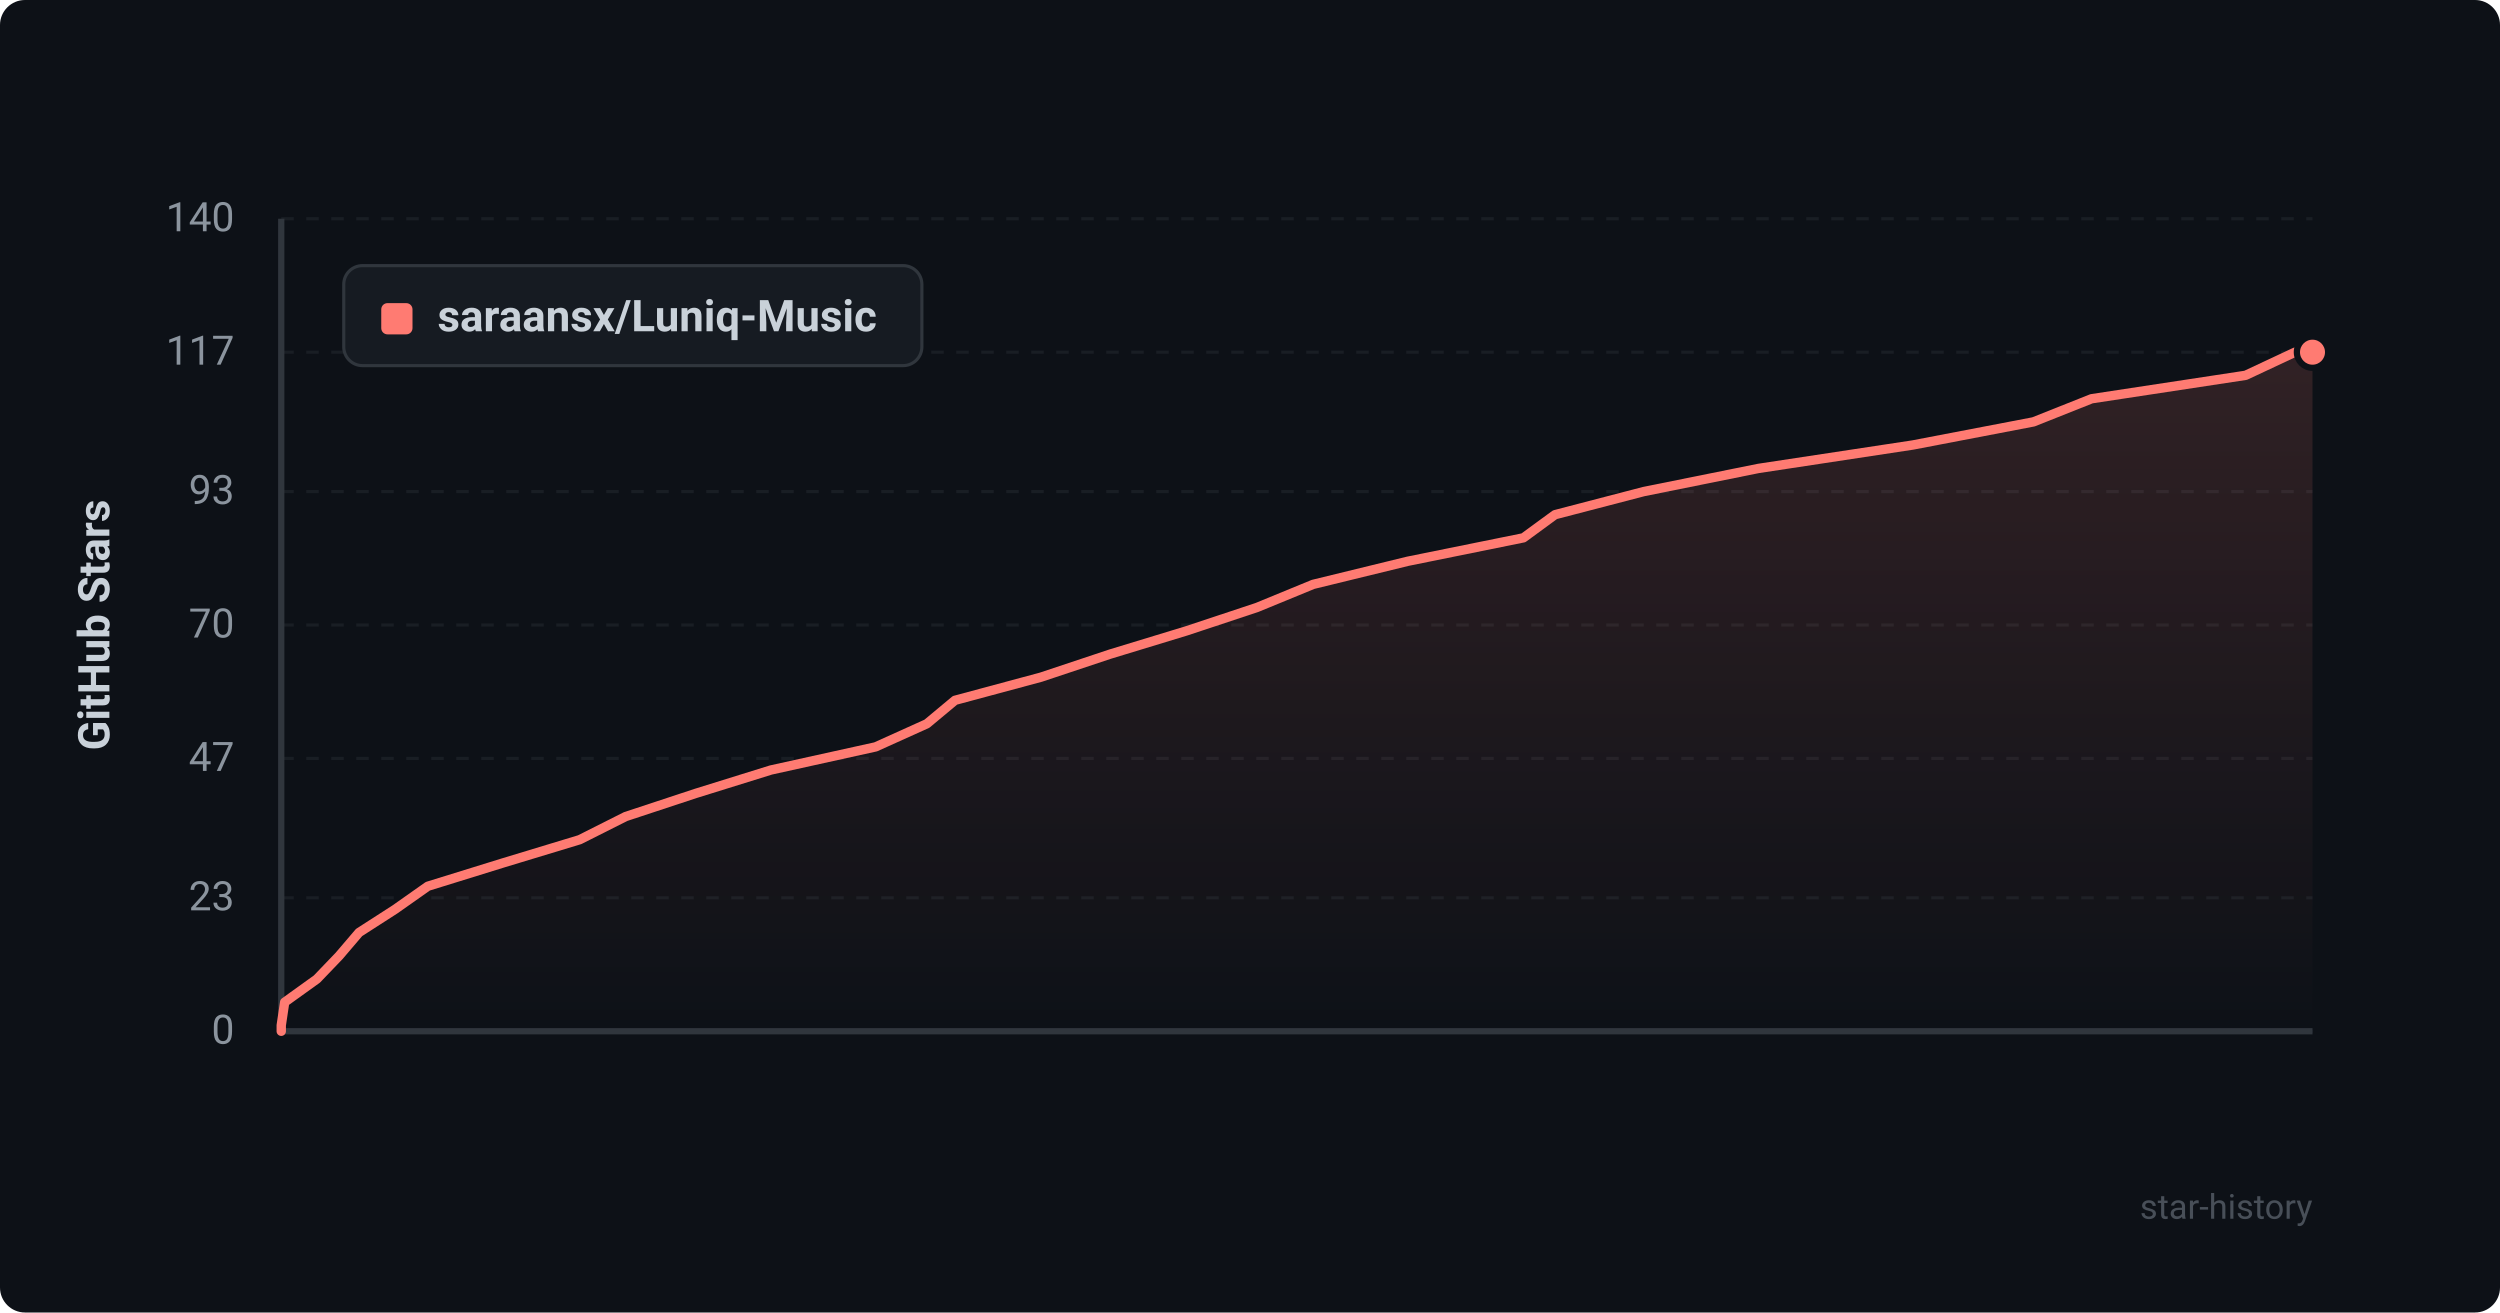
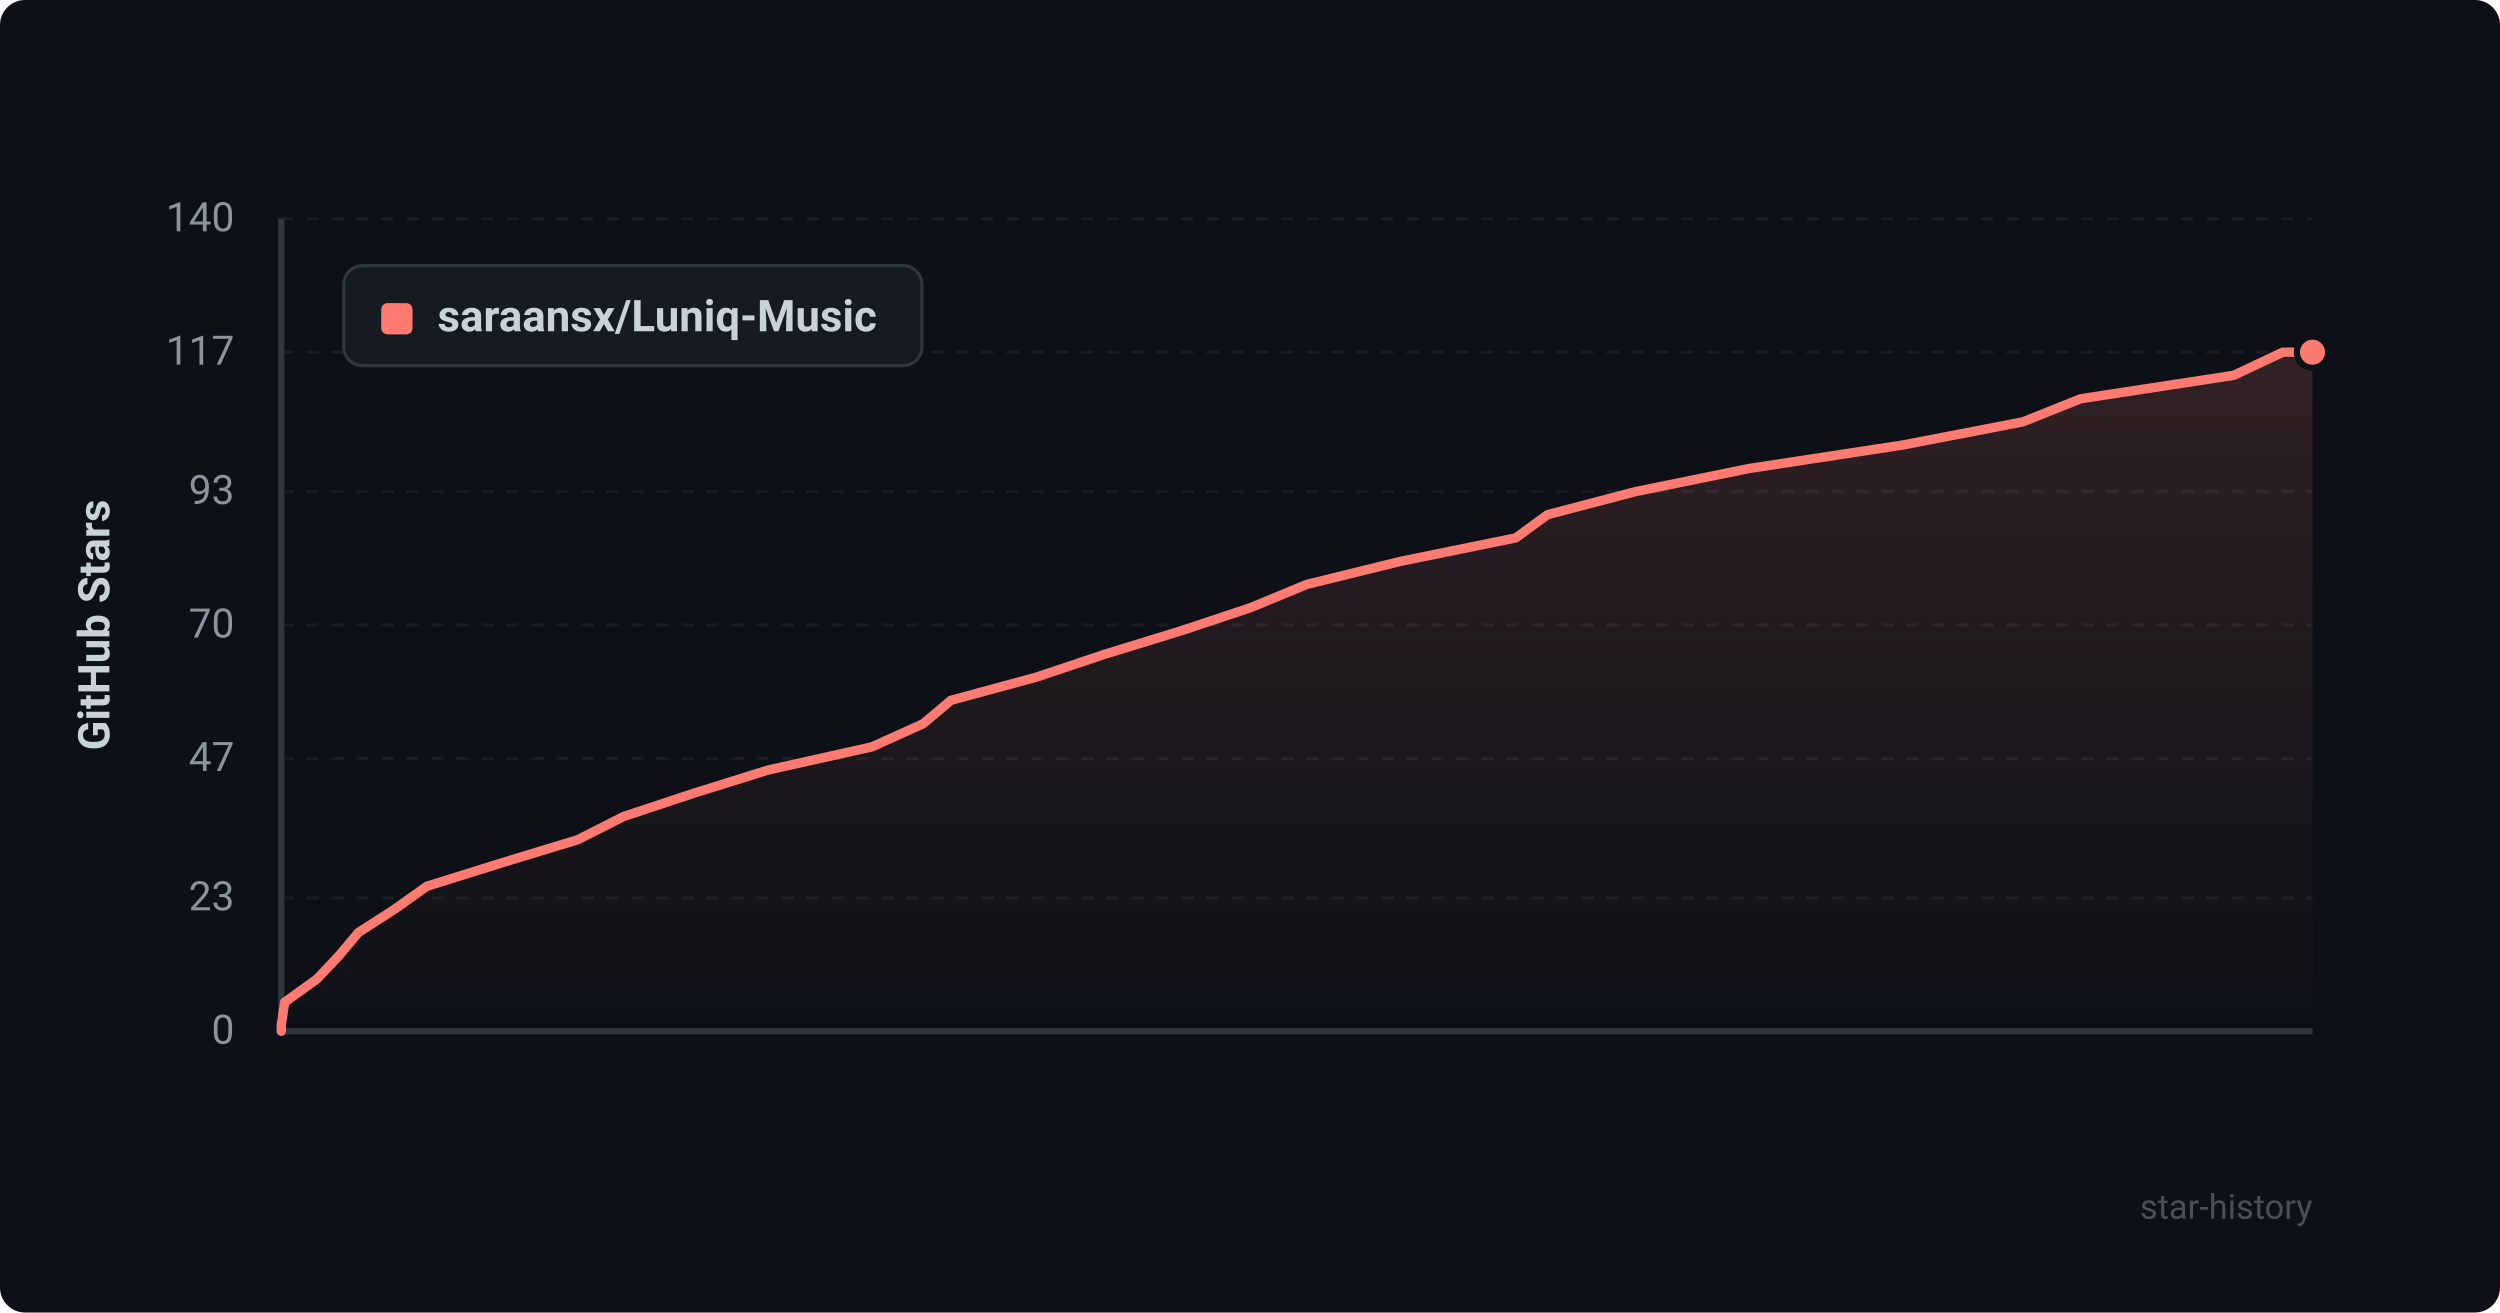
<svg xmlns="http://www.w3.org/2000/svg" viewBox="0 0 800 420" width="100%" height="100%">
  <defs>
    <style>
      .bg { fill: #0d1117; rx: 8px; }
      .grid { stroke: #21262d; stroke-width: 1; stroke-dasharray: 4 4; }
      .axis { stroke: #30363d; stroke-width: 2; }
      .axis-text { fill: #8b949e; font-family: -apple-system, BlinkMacSystemFont, "Segoe UI", Roboto, Helvetica, Arial, sans-serif; font-size: 13px; }
      .title-text { fill: #c9d1d9; font-family: -apple-system, BlinkMacSystemFont, "Segoe UI", Roboto, Helvetica, Arial, sans-serif; font-size: 14px; font-weight: 600; }
      .line { fill: none; stroke: #ff7b72; stroke-width: 3; stroke-linecap: round; stroke-linejoin: round; }
      .area { fill: url(#grad); opacity: 0.15; }
      .dot { fill: #ff7b72; stroke: #0d1117; stroke-width: 2; }
      .legend-bg { fill: #161b22; stroke: #30363d; stroke-width: 1; rx: 6px; }
      .watermark { fill: #484f58; font-family: -apple-system, BlinkMacSystemFont, "Segoe UI", Roboto, Helvetica, Arial, sans-serif; font-size: 11px; }
    </style>
    <linearGradient id="grad" x1="0%" y1="0%" x2="0%" y2="100%">
      <stop offset="0%" stop-color="#ff7b72" stop-opacity="1" />
      <stop offset="100%" stop-color="#ff7b72" stop-opacity="0" />
    </linearGradient>
  </defs>
  <rect width="800" height="420" class="bg" />
  <line x1="90" y1="330.0" x2="740" y2="330.0" class="grid" opacity="0.6" />
  <text x="75" y="334.0" text-anchor="end" class="axis-text">0</text>
  <line x1="90" y1="287.3" x2="740" y2="287.3" class="grid" opacity="0.6" />
  <text x="75" y="291.3" text-anchor="end" class="axis-text">23</text>
  <line x1="90" y1="242.7" x2="740" y2="242.7" class="grid" opacity="0.6" />
  <text x="75" y="246.7" text-anchor="end" class="axis-text">47</text>
  <line x1="90" y1="200.0" x2="740" y2="200.0" class="grid" opacity="0.6" />
  <text x="75" y="204.0" text-anchor="end" class="axis-text">70</text>
  <line x1="90" y1="157.3" x2="740" y2="157.3" class="grid" opacity="0.6" />
  <text x="75" y="161.3" text-anchor="end" class="axis-text">93</text>
  <line x1="90" y1="112.7" x2="740" y2="112.7" class="grid" opacity="0.6" />
  <text x="75" y="116.7" text-anchor="end" class="axis-text">117</text>
  <line x1="90" y1="70.0" x2="740" y2="70.0" class="grid" opacity="0.6" />
  <text x="75" y="74.0" text-anchor="end" class="axis-text">140</text>
  <line x1="90" y1="70" x2="90" y2="330" class="axis" />
  <line x1="90" y1="330" x2="740" y2="330" class="axis" />
  <text x="35" y="200" text-anchor="middle" transform="rotate(-90 35 200)" class="title-text">GitHub Stars</text>
-   <path d="M 90 330 L 90.0 328.1 L 91.1 320.7 L 101.4 313.3 L 108.5 305.9 L 114.9 298.4 L 126.4 291.0 L 136.9 283.6 L 161.1 276.1 L 185.5 268.7 L 200.2 261.3 L 222.6 253.9 L 246.7 246.4 L 280.2 239.0 L 296.6 231.6 L 305.6 224.1 L 333.1 216.7 L 355.3 209.3 L 379.6 201.9 L 402.2 194.4 L 420.2 187.0 L 450.5 179.6 L 487.5 172.1 L 497.6 164.7 L 526.0 157.3 L 562.7 149.9 L 612.1 142.4 L 650.7 135.0 L 669.3 127.6 L 718.6 120.1 L 734.4 112.7 L 740.0 112.7 L 740.0 330 Z" class="area" />
-   <path d="M 90 330 L 90.0 328.1 L 91.1 320.7 L 101.4 313.3 L 108.5 305.9 L 114.9 298.4 L 126.4 291.0 L 136.9 283.6 L 161.1 276.1 L 185.5 268.7 L 200.2 261.3 L 222.6 253.9 L 246.7 246.4 L 280.2 239.0 L 296.6 231.6 L 305.6 224.1 L 333.1 216.7 L 355.3 209.3 L 379.6 201.9 L 402.2 194.4 L 420.2 187.0 L 450.5 179.6 L 487.5 172.1 L 497.6 164.7 L 526.0 157.3 L 562.7 149.9 L 612.1 142.4 L 650.7 135.0 L 669.3 127.6 L 718.6 120.1 L 734.4 112.7 L 740.0 112.7" class="line" />
+   <path d="M 90 330 L 90.0 328.1 L 91.1 320.7 L 101.4 313.3 L 108.4 305.9 L 114.7 298.4 L 126.2 291.0 L 136.6 283.6 L 160.6 276.1 L 184.9 268.7 L 199.5 261.3 L 221.8 253.9 L 245.8 246.4 L 279.0 239.0 L 295.4 231.6 L 304.3 224.1 L 331.6 216.7 L 353.7 209.3 L 377.8 201.9 L 400.3 194.4 L 418.2 187.0 L 448.3 179.6 L 485.1 172.1 L 495.2 164.7 L 523.4 157.3 L 559.8 149.9 L 608.9 142.4 L 647.3 135.0 L 665.8 127.6 L 714.8 120.1 L 730.5 112.7 L 740.0 112.7 L 740.0 330 Z" class="area" />
+   <path d="M 90 330 L 90.0 328.1 L 91.1 320.7 L 101.4 313.3 L 108.4 305.9 L 114.7 298.4 L 126.2 291.0 L 136.6 283.6 L 160.6 276.1 L 184.9 268.7 L 199.5 261.3 L 221.8 253.9 L 245.8 246.4 L 279.0 239.0 L 295.4 231.6 L 304.3 224.1 L 331.6 216.7 L 353.7 209.3 L 377.8 201.9 L 400.3 194.4 L 418.2 187.0 L 448.3 179.6 L 485.1 172.1 L 495.2 164.7 L 523.4 157.3 L 559.8 149.9 L 608.9 142.4 L 647.3 135.0 L 665.8 127.6 L 714.8 120.1 L 730.5 112.7 L 740.0 112.7" class="line" />
  <circle cx="740.0" cy="112.7" r="5" class="dot" />
  <rect x="110" y="85" width="185" height="32" class="legend-bg" />
  <rect x="122" y="97" width="10" height="10" rx="2" fill="#ff7b72" />
  <text x="140" y="106" class="title-text" font-size="13">saraansx/Luniq-Music</text>
  <text x="740" y="390" text-anchor="end" class="watermark">star-history</text>
</svg>
